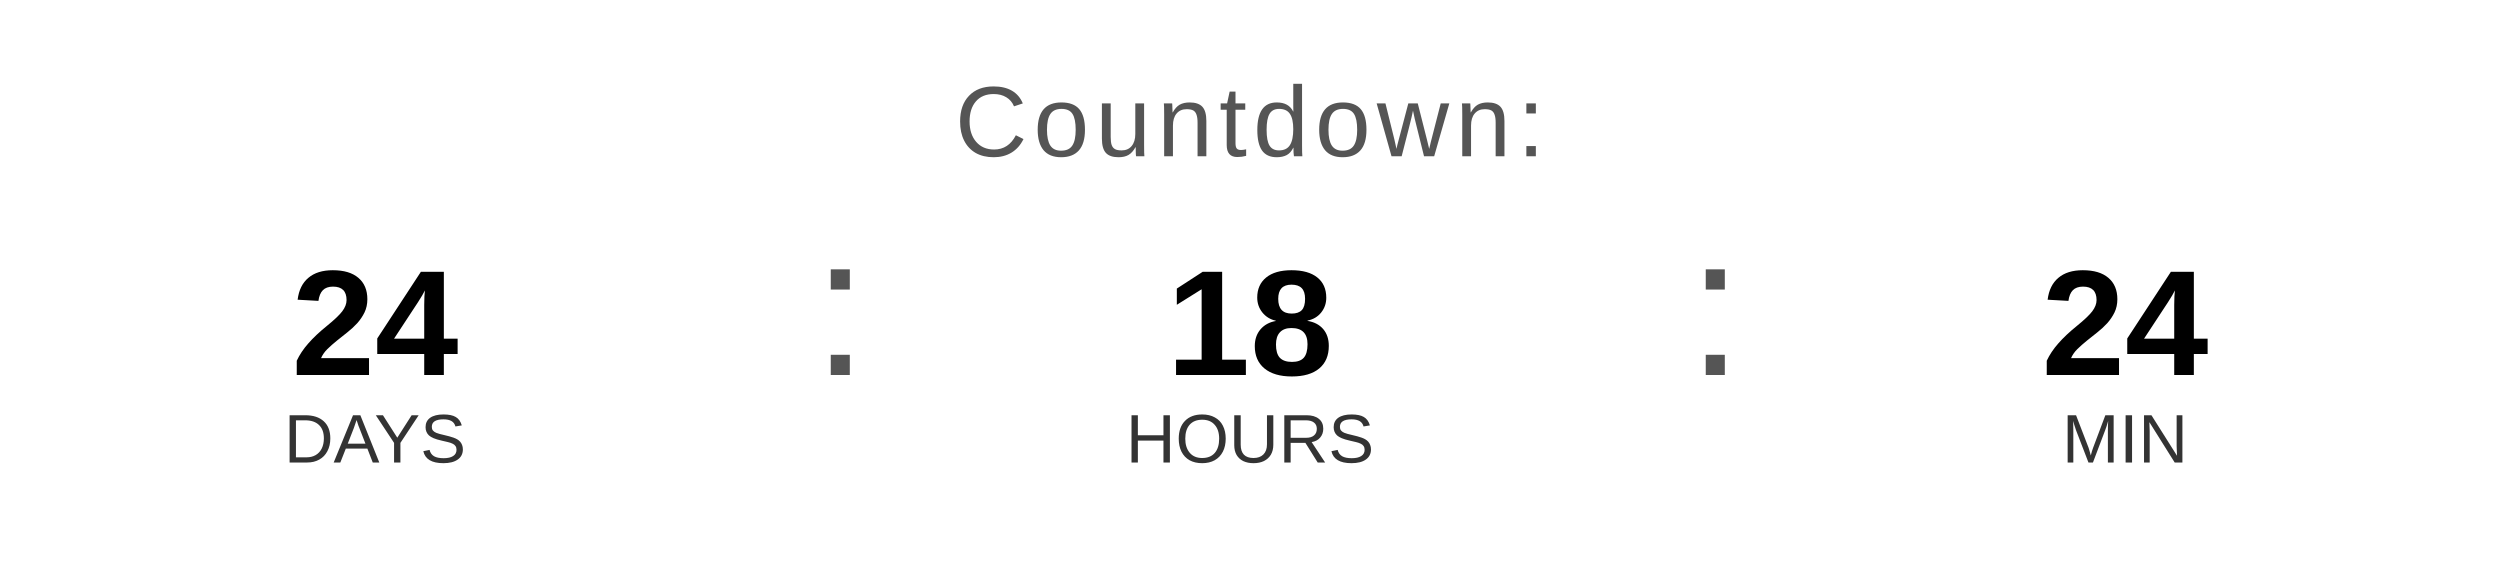
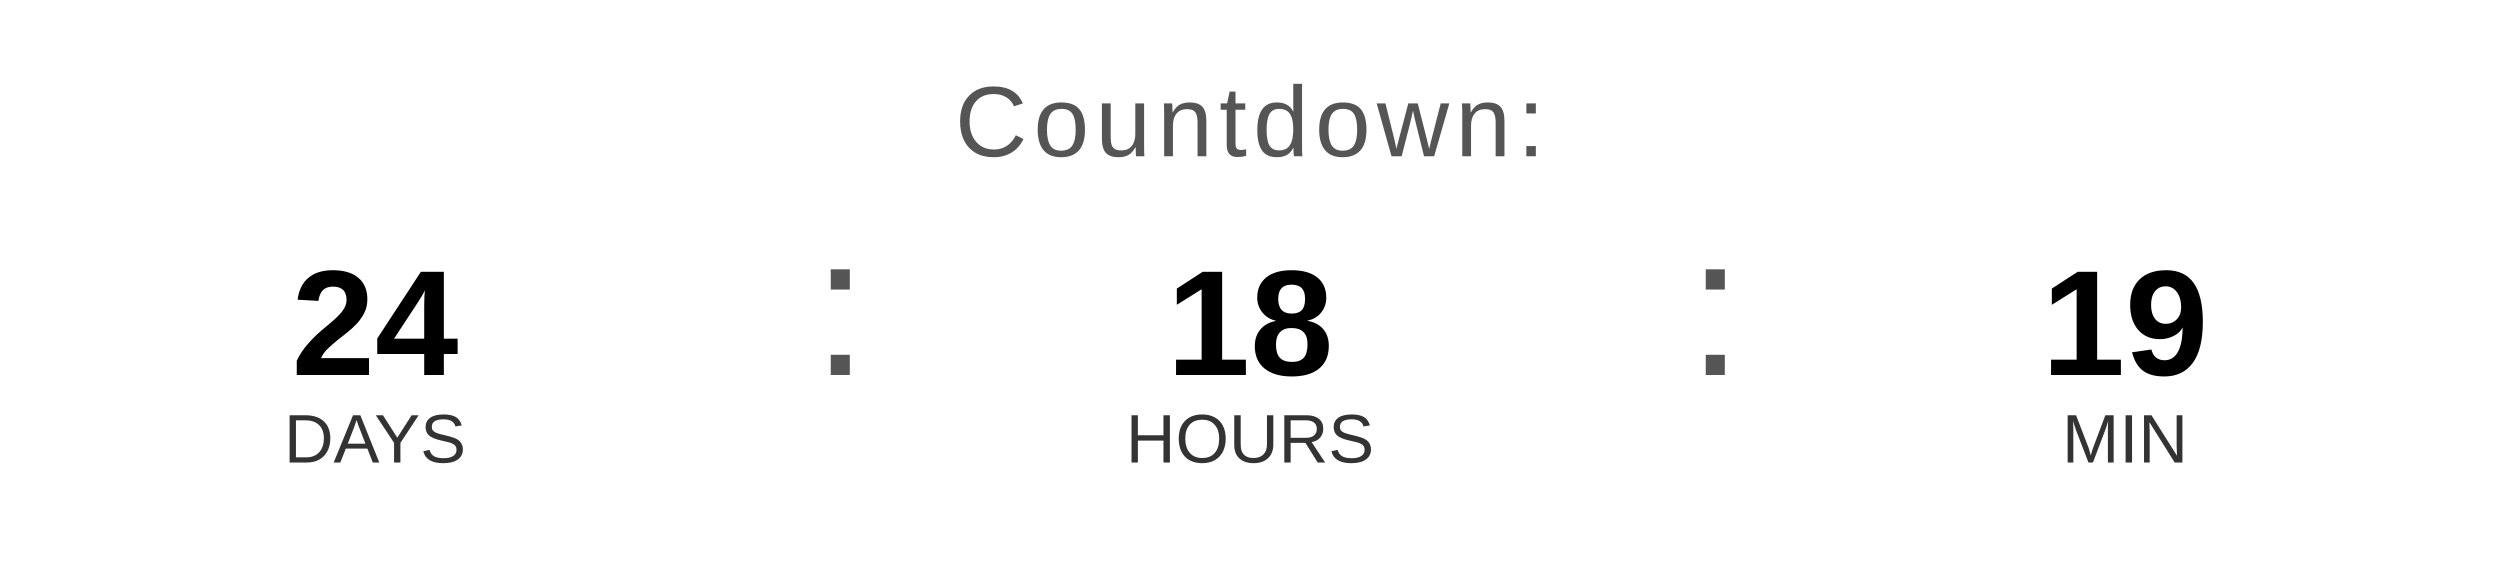
<svg xmlns="http://www.w3.org/2000/svg" width="400" height="90" viewBox="0 0 400 90">
  <text x="200" y="25" font-family="Arial, Helvetica, sans-serif" font-size="16" fill="#555555" text-anchor="middle" letter-spacing="1">
    Countdown:
  </text>
  <text x="60" y="60" font-family="Arial, Helvetica, sans-serif" font-size="24" font-weight="bold" fill="#000000" text-anchor="middle">24</text>
  <text x="60" y="74" font-family="Arial, Helvetica, sans-serif" font-size="11" fill="#333333" text-anchor="middle">DAYS</text>
  <text x="130" y="60" font-family="Arial, sans-serif" font-size="32" fill="#555555">:</text>
  <text x="200" y="60" font-family="Arial, Helvetica, sans-serif" font-size="24" font-weight="bold" fill="#000000" text-anchor="middle">18</text>
  <text x="200" y="74" font-family="Arial, Helvetica, sans-serif" font-size="11" fill="#333333" text-anchor="middle">HOURS</text>
  <text x="270" y="60" font-family="Arial, sans-serif" font-size="32" fill="#555555">:</text>
-   <text x="340" y="60" font-family="Arial, Helvetica, sans-serif" font-size="24" font-weight="bold" fill="#000000" text-anchor="middle">24</text>
+   <text x="340" y="60" font-family="Arial, Helvetica, sans-serif" font-size="24" font-weight="bold" fill="#000000" text-anchor="middle">19</text>
  <text x="340" y="74" font-family="Arial, Helvetica, sans-serif" font-size="11" fill="#333333" text-anchor="middle">MIN</text>
</svg>
